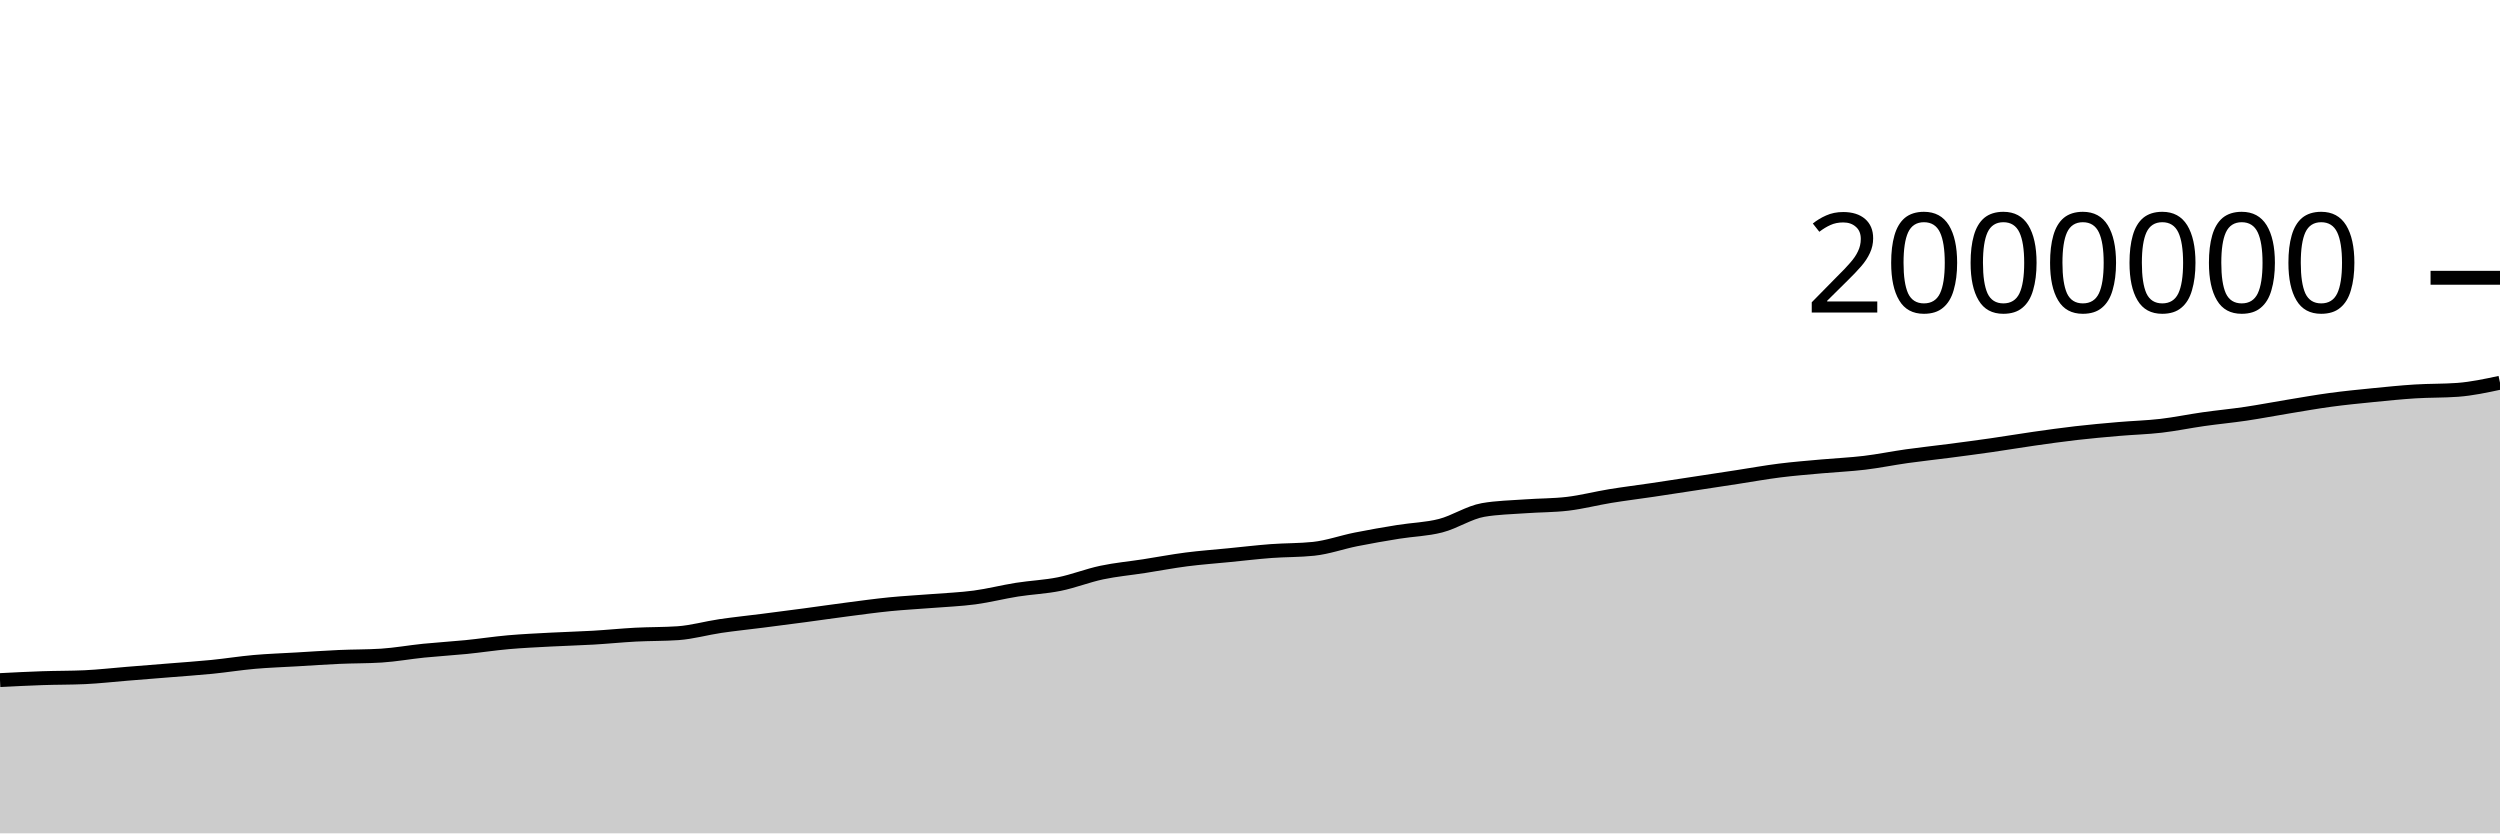
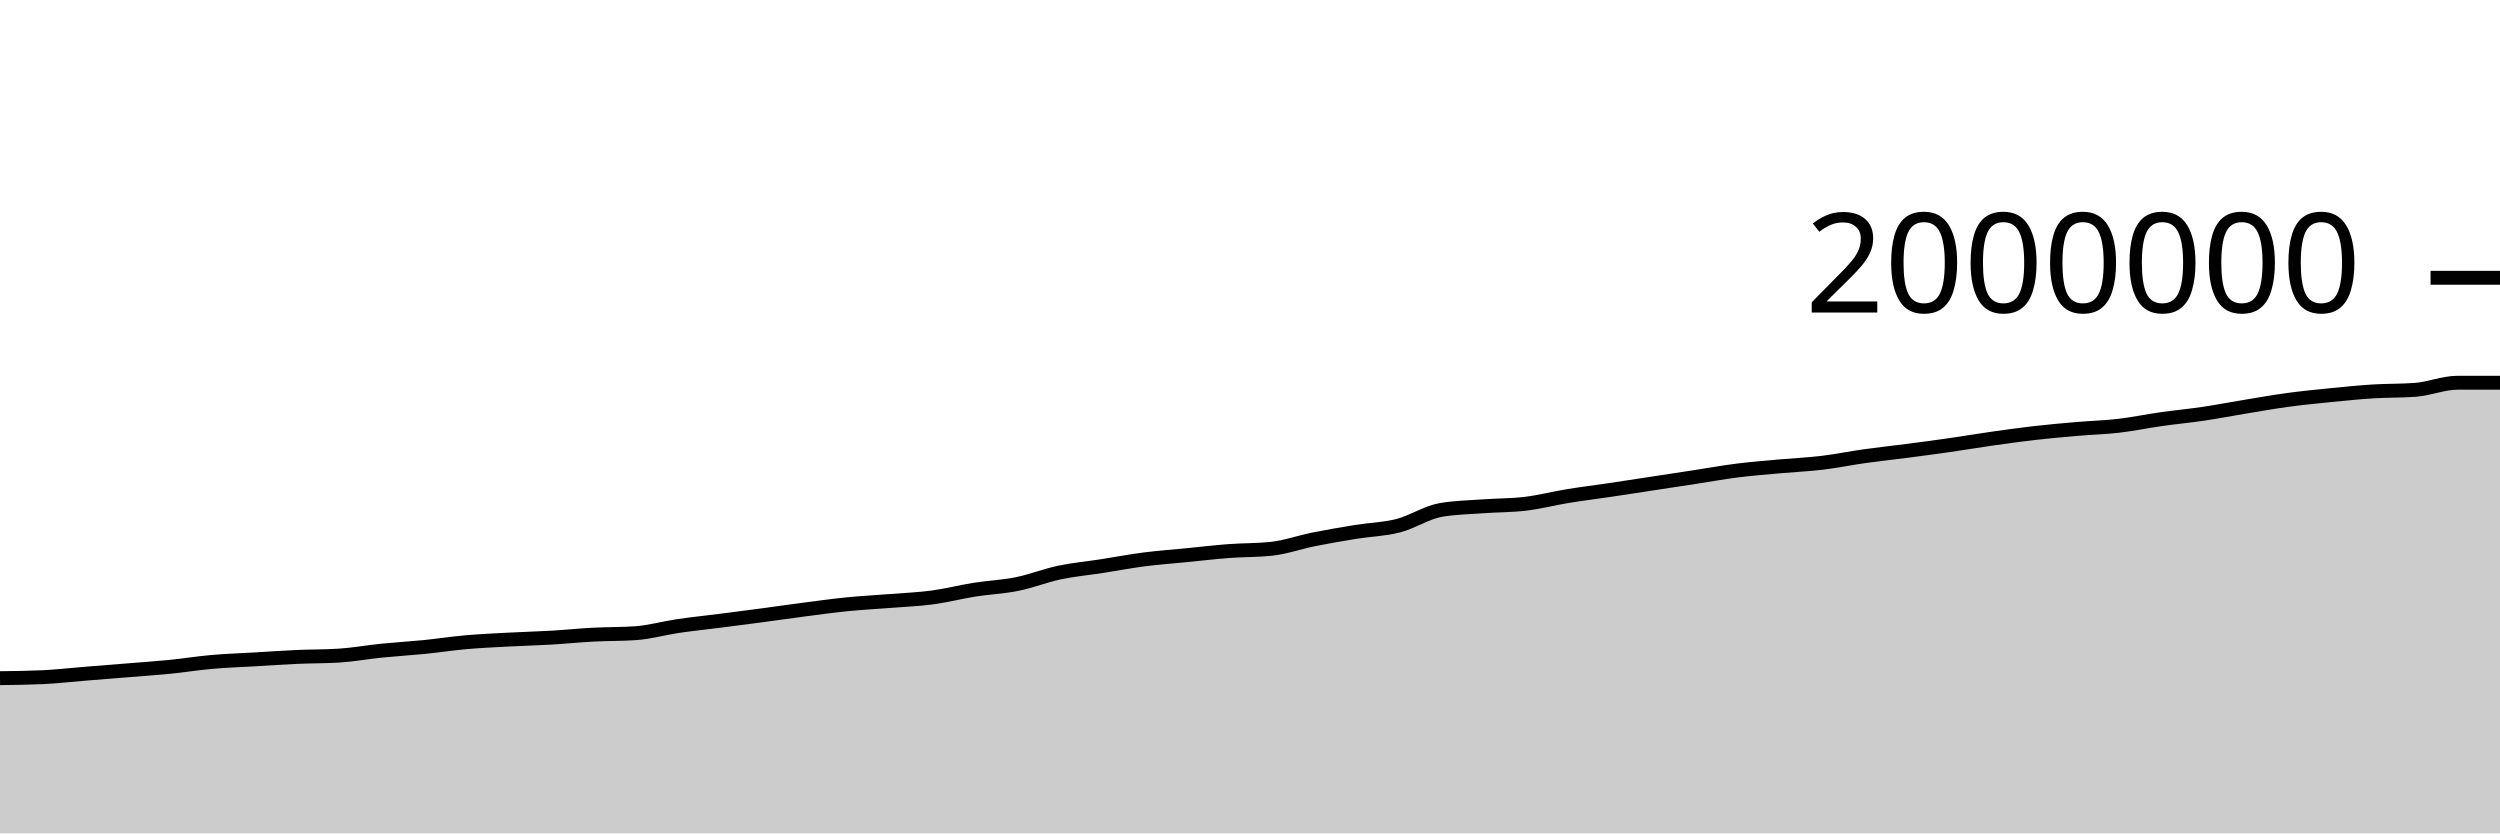
<svg xmlns="http://www.w3.org/2000/svg" viewBox="0 0 180 60">
  <g transform="translate(0,20)">
-     <path class="area" fill="rgba(0, 0, 0, 0.2)" d="M0,28.967C1.017,28.915,2.034,28.862,3.051,28.828C4.068,28.793,5.085,28.804,6.102,28.758C7.119,28.711,8.136,28.593,9.153,28.511C10.169,28.429,11.186,28.349,12.203,28.266C13.22,28.183,14.237,28.116,15.254,28.015C16.271,27.914,17.288,27.749,18.305,27.659C19.322,27.569,20.339,27.537,21.356,27.477C22.373,27.417,23.39,27.346,24.407,27.3C25.424,27.254,26.441,27.268,27.458,27.204C28.475,27.139,29.492,26.952,30.508,26.849C31.525,26.747,32.542,26.689,33.559,26.588C34.576,26.486,35.593,26.329,36.61,26.239C37.627,26.15,38.644,26.104,39.661,26.05C40.678,25.995,41.695,25.971,42.712,25.912C43.729,25.853,44.746,25.748,45.763,25.694C46.78,25.641,47.797,25.66,48.814,25.59C49.831,25.52,50.847,25.225,51.864,25.075C52.881,24.926,53.898,24.823,54.915,24.693C55.932,24.563,56.949,24.431,57.966,24.296C58.983,24.16,60,24.01,61.017,23.879C62.034,23.747,63.051,23.606,64.068,23.505C65.085,23.404,66.102,23.353,67.119,23.272C68.136,23.191,69.153,23.153,70.169,23.018C71.186,22.882,72.203,22.618,73.22,22.457C74.237,22.297,75.254,22.259,76.271,22.053C77.288,21.848,78.305,21.44,79.322,21.225C80.339,21.01,81.356,20.92,82.373,20.762C83.39,20.604,84.407,20.409,85.424,20.278C86.441,20.147,87.458,20.075,88.475,19.974C89.492,19.874,90.508,19.753,91.525,19.676C92.542,19.6,93.559,19.622,94.576,19.515C95.593,19.408,96.61,19.04,97.627,18.837C98.644,18.633,99.661,18.458,100.678,18.294C101.695,18.129,102.712,18.112,103.729,17.849C104.746,17.587,105.763,16.897,106.78,16.719C107.797,16.542,108.814,16.529,109.831,16.454C110.847,16.379,111.864,16.393,112.881,16.271C113.898,16.149,114.915,15.883,115.932,15.717C116.949,15.551,117.966,15.427,118.983,15.276C120,15.125,121.017,14.967,122.034,14.812C123.051,14.657,124.068,14.502,125.085,14.346C126.102,14.19,127.119,14.005,128.136,13.877C129.153,13.749,130.169,13.671,131.186,13.578C132.203,13.486,133.22,13.444,134.237,13.322C135.254,13.2,136.271,12.99,137.288,12.847C138.305,12.704,139.322,12.597,140.339,12.464C141.356,12.332,142.373,12.198,143.39,12.052C144.407,11.906,145.424,11.733,146.441,11.588C147.458,11.443,148.475,11.3,149.492,11.183C150.508,11.067,151.525,10.975,152.542,10.888C153.559,10.8,154.576,10.775,155.593,10.657C156.61,10.539,157.627,10.325,158.644,10.181C159.661,10.036,160.678,9.942,161.695,9.791C162.712,9.64,163.729,9.442,164.746,9.276C165.763,9.109,166.78,8.927,167.797,8.79C168.814,8.652,169.831,8.552,170.847,8.451C171.864,8.35,172.881,8.246,173.898,8.182C174.915,8.118,175.932,8.144,176.949,8.069C177.966,7.993,178.983,7.775,180,7.557L180,40C178.983,40,177.966,40,176.949,40C175.932,40,174.915,40,173.898,40C172.881,40,171.864,40,170.847,40C169.831,40,168.814,40,167.797,40C166.78,40,165.763,40,164.746,40C163.729,40,162.712,40,161.695,40C160.678,40,159.661,40,158.644,40C157.627,40,156.61,40,155.593,40C154.576,40,153.559,40,152.542,40C151.525,40,150.508,40,149.492,40C148.475,40,147.458,40,146.441,40C145.424,40,144.407,40,143.39,40C142.373,40,141.356,40,140.339,40C139.322,40,138.305,40,137.288,40C136.271,40,135.254,40,134.237,40C133.22,40,132.203,40,131.186,40C130.169,40,129.153,40,128.136,40C127.119,40,126.102,40,125.085,40C124.068,40,123.051,40,122.034,40C121.017,40,120,40,118.983,40C117.966,40,116.949,40,115.932,40C114.915,40,113.898,40,112.881,40C111.864,40,110.847,40,109.831,40C108.814,40,107.797,40,106.78,40C105.763,40,104.746,40,103.729,40C102.712,40,101.695,40,100.678,40C99.661,40,98.644,40,97.627,40C96.61,40,95.593,40,94.576,40C93.559,40,92.542,40,91.525,40C90.508,40,89.492,40,88.475,40C87.458,40,86.441,40,85.424,40C84.407,40,83.39,40,82.373,40C81.356,40,80.339,40,79.322,40C78.305,40,77.288,40,76.271,40C75.254,40,74.237,40,73.22,40C72.203,40,71.186,40,70.169,40C69.153,40,68.136,40,67.119,40C66.102,40,65.085,40,64.068,40C63.051,40,62.034,40,61.017,40C60,40,58.983,40,57.966,40C56.949,40,55.932,40,54.915,40C53.898,40,52.881,40,51.864,40C50.847,40,49.831,40,48.814,40C47.797,40,46.78,40,45.763,40C44.746,40,43.729,40,42.712,40C41.695,40,40.678,40,39.661,40C38.644,40,37.627,40,36.61,40C35.593,40,34.576,40,33.559,40C32.542,40,31.525,40,30.508,40C29.492,40,28.475,40,27.458,40C26.441,40,25.424,40,24.407,40C23.39,40,22.373,40,21.356,40C20.339,40,19.322,40,18.305,40C17.288,40,16.271,40,15.254,40C14.237,40,13.22,40,12.203,40C11.186,40,10.169,40,9.153,40C8.136,40,7.119,40,6.102,40C5.085,40,4.068,40,3.051,40C2.034,40,1.017,40,0,40Z" />
-     <path class="line" stroke="black" fill="none" d="M0,28.967C1.017,28.915,2.034,28.862,3.051,28.828C4.068,28.793,5.085,28.804,6.102,28.758C7.119,28.711,8.136,28.593,9.153,28.511C10.169,28.429,11.186,28.349,12.203,28.266C13.22,28.183,14.237,28.116,15.254,28.015C16.271,27.914,17.288,27.749,18.305,27.659C19.322,27.569,20.339,27.537,21.356,27.477C22.373,27.417,23.39,27.346,24.407,27.3C25.424,27.254,26.441,27.268,27.458,27.204C28.475,27.139,29.492,26.952,30.508,26.849C31.525,26.747,32.542,26.689,33.559,26.588C34.576,26.486,35.593,26.329,36.61,26.239C37.627,26.15,38.644,26.104,39.661,26.05C40.678,25.995,41.695,25.971,42.712,25.912C43.729,25.853,44.746,25.748,45.763,25.694C46.78,25.641,47.797,25.66,48.814,25.59C49.831,25.52,50.847,25.225,51.864,25.075C52.881,24.926,53.898,24.823,54.915,24.693C55.932,24.563,56.949,24.431,57.966,24.296C58.983,24.16,60,24.01,61.017,23.879C62.034,23.747,63.051,23.606,64.068,23.505C65.085,23.404,66.102,23.353,67.119,23.272C68.136,23.191,69.153,23.153,70.169,23.018C71.186,22.882,72.203,22.618,73.22,22.457C74.237,22.297,75.254,22.259,76.271,22.053C77.288,21.848,78.305,21.44,79.322,21.225C80.339,21.01,81.356,20.92,82.373,20.762C83.39,20.604,84.407,20.409,85.424,20.278C86.441,20.147,87.458,20.075,88.475,19.974C89.492,19.874,90.508,19.753,91.525,19.676C92.542,19.6,93.559,19.622,94.576,19.515C95.593,19.408,96.61,19.04,97.627,18.837C98.644,18.633,99.661,18.458,100.678,18.294C101.695,18.129,102.712,18.112,103.729,17.849C104.746,17.587,105.763,16.897,106.78,16.719C107.797,16.542,108.814,16.529,109.831,16.454C110.847,16.379,111.864,16.393,112.881,16.271C113.898,16.149,114.915,15.883,115.932,15.717C116.949,15.551,117.966,15.427,118.983,15.276C120,15.125,121.017,14.967,122.034,14.812C123.051,14.657,124.068,14.502,125.085,14.346C126.102,14.19,127.119,14.005,128.136,13.877C129.153,13.749,130.169,13.671,131.186,13.578C132.203,13.486,133.22,13.444,134.237,13.322C135.254,13.2,136.271,12.99,137.288,12.847C138.305,12.704,139.322,12.597,140.339,12.464C141.356,12.332,142.373,12.198,143.39,12.052C144.407,11.906,145.424,11.733,146.441,11.588C147.458,11.443,148.475,11.3,149.492,11.183C150.508,11.067,151.525,10.975,152.542,10.888C153.559,10.8,154.576,10.775,155.593,10.657C156.61,10.539,157.627,10.325,158.644,10.181C159.661,10.036,160.678,9.942,161.695,9.791C162.712,9.64,163.729,9.442,164.746,9.276C165.763,9.109,166.78,8.927,167.797,8.79C168.814,8.652,169.831,8.552,170.847,8.451C171.864,8.35,172.881,8.246,173.898,8.182C174.915,8.118,175.932,8.144,176.949,8.069C177.966,7.993,178.983,7.775,180,7.557" />
+     <path class="area" fill="rgba(0, 0, 0, 0.2)" d="M0,28.828C1.017,28.816,2.034,28.804,3.051,28.758C4.068,28.711,5.085,28.593,6.102,28.511C7.119,28.429,8.136,28.349,9.153,28.266C10.169,28.183,11.186,28.116,12.203,28.015C13.22,27.914,14.237,27.749,15.254,27.659C16.271,27.569,17.288,27.537,18.305,27.477C19.322,27.417,20.339,27.346,21.356,27.3C22.373,27.254,23.39,27.268,24.407,27.204C25.424,27.139,26.441,26.952,27.458,26.849C28.475,26.747,29.492,26.689,30.508,26.588C31.525,26.486,32.542,26.329,33.559,26.239C34.576,26.15,35.593,26.104,36.61,26.05C37.627,25.995,38.644,25.971,39.661,25.912C40.678,25.853,41.695,25.748,42.712,25.694C43.729,25.641,44.746,25.66,45.763,25.59C46.78,25.52,47.797,25.225,48.814,25.075C49.831,24.926,50.847,24.823,51.864,24.693C52.881,24.563,53.898,24.431,54.915,24.296C55.932,24.16,56.949,24.01,57.966,23.879C58.983,23.747,60,23.606,61.017,23.505C62.034,23.404,63.051,23.353,64.068,23.272C65.085,23.191,66.102,23.153,67.119,23.018C68.136,22.882,69.153,22.618,70.169,22.457C71.186,22.297,72.203,22.259,73.22,22.053C74.237,21.848,75.254,21.44,76.271,21.225C77.288,21.01,78.305,20.92,79.322,20.762C80.339,20.604,81.356,20.409,82.373,20.278C83.39,20.147,84.407,20.075,85.424,19.974C86.441,19.874,87.458,19.753,88.475,19.676C89.492,19.6,90.508,19.622,91.525,19.515C92.542,19.408,93.559,19.04,94.576,18.837C95.593,18.633,96.61,18.458,97.627,18.294C98.644,18.129,99.661,18.112,100.678,17.849C101.695,17.587,102.712,16.897,103.729,16.719C104.746,16.542,105.763,16.529,106.78,16.454C107.797,16.379,108.814,16.393,109.831,16.271C110.847,16.149,111.864,15.883,112.881,15.717C113.898,15.551,114.915,15.427,115.932,15.276C116.949,15.125,117.966,14.967,118.983,14.812C120,14.657,121.017,14.502,122.034,14.346C123.051,14.19,124.068,14.005,125.085,13.877C126.102,13.749,127.119,13.671,128.136,13.578C129.153,13.486,130.169,13.444,131.186,13.322C132.203,13.2,133.22,12.99,134.237,12.847C135.254,12.704,136.271,12.597,137.288,12.464C138.305,12.332,139.322,12.198,140.339,12.052C141.356,11.906,142.373,11.733,143.39,11.588C144.407,11.443,145.424,11.3,146.441,11.183C147.458,11.067,148.475,10.975,149.492,10.888C150.508,10.8,151.525,10.775,152.542,10.657C153.559,10.539,154.576,10.325,155.593,10.181C156.61,10.036,157.627,9.942,158.644,9.791C159.661,9.64,160.678,9.442,161.695,9.276C162.712,9.109,163.729,8.927,164.746,8.79C165.763,8.652,166.78,8.552,167.797,8.451C168.814,8.35,169.831,8.246,170.847,8.182C171.864,8.118,172.881,8.144,173.898,8.069C174.915,7.993,175.932,7.557,176.949,7.557C177.966,7.557,178.983,7.557,180,7.557L180,40C178.983,40,177.966,40,176.949,40C175.932,40,174.915,40,173.898,40C172.881,40,171.864,40,170.847,40C169.831,40,168.814,40,167.797,40C166.78,40,165.763,40,164.746,40C163.729,40,162.712,40,161.695,40C160.678,40,159.661,40,158.644,40C157.627,40,156.61,40,155.593,40C154.576,40,153.559,40,152.542,40C151.525,40,150.508,40,149.492,40C148.475,40,147.458,40,146.441,40C145.424,40,144.407,40,143.39,40C142.373,40,141.356,40,140.339,40C139.322,40,138.305,40,137.288,40C136.271,40,135.254,40,134.237,40C133.22,40,132.203,40,131.186,40C130.169,40,129.153,40,128.136,40C127.119,40,126.102,40,125.085,40C124.068,40,123.051,40,122.034,40C121.017,40,120,40,118.983,40C117.966,40,116.949,40,115.932,40C114.915,40,113.898,40,112.881,40C111.864,40,110.847,40,109.831,40C108.814,40,107.797,40,106.78,40C105.763,40,104.746,40,103.729,40C102.712,40,101.695,40,100.678,40C99.661,40,98.644,40,97.627,40C96.61,40,95.593,40,94.576,40C93.559,40,92.542,40,91.525,40C90.508,40,89.492,40,88.475,40C87.458,40,86.441,40,85.424,40C84.407,40,83.39,40,82.373,40C81.356,40,80.339,40,79.322,40C78.305,40,77.288,40,76.271,40C75.254,40,74.237,40,73.22,40C72.203,40,71.186,40,70.169,40C69.153,40,68.136,40,67.119,40C66.102,40,65.085,40,64.068,40C63.051,40,62.034,40,61.017,40C60,40,58.983,40,57.966,40C56.949,40,55.932,40,54.915,40C53.898,40,52.881,40,51.864,40C50.847,40,49.831,40,48.814,40C47.797,40,46.78,40,45.763,40C44.746,40,43.729,40,42.712,40C41.695,40,40.678,40,39.661,40C38.644,40,37.627,40,36.61,40C35.593,40,34.576,40,33.559,40C32.542,40,31.525,40,30.508,40C29.492,40,28.475,40,27.458,40C26.441,40,25.424,40,24.407,40C23.39,40,22.373,40,21.356,40C20.339,40,19.322,40,18.305,40C17.288,40,16.271,40,15.254,40C14.237,40,13.22,40,12.203,40C11.186,40,10.169,40,9.153,40C8.136,40,7.119,40,6.102,40C5.085,40,4.068,40,3.051,40C2.034,40,1.017,40,0,40Z" />
+     <path class="line" stroke="black" fill="none" d="M0,28.828C1.017,28.816,2.034,28.804,3.051,28.758C4.068,28.711,5.085,28.593,6.102,28.511C7.119,28.429,8.136,28.349,9.153,28.266C10.169,28.183,11.186,28.116,12.203,28.015C13.22,27.914,14.237,27.749,15.254,27.659C16.271,27.569,17.288,27.537,18.305,27.477C19.322,27.417,20.339,27.346,21.356,27.3C22.373,27.254,23.39,27.268,24.407,27.204C25.424,27.139,26.441,26.952,27.458,26.849C28.475,26.747,29.492,26.689,30.508,26.588C31.525,26.486,32.542,26.329,33.559,26.239C34.576,26.15,35.593,26.104,36.61,26.05C37.627,25.995,38.644,25.971,39.661,25.912C40.678,25.853,41.695,25.748,42.712,25.694C43.729,25.641,44.746,25.66,45.763,25.59C46.78,25.52,47.797,25.225,48.814,25.075C49.831,24.926,50.847,24.823,51.864,24.693C52.881,24.563,53.898,24.431,54.915,24.296C55.932,24.16,56.949,24.01,57.966,23.879C58.983,23.747,60,23.606,61.017,23.505C62.034,23.404,63.051,23.353,64.068,23.272C65.085,23.191,66.102,23.153,67.119,23.018C68.136,22.882,69.153,22.618,70.169,22.457C71.186,22.297,72.203,22.259,73.22,22.053C74.237,21.848,75.254,21.44,76.271,21.225C77.288,21.01,78.305,20.92,79.322,20.762C80.339,20.604,81.356,20.409,82.373,20.278C83.39,20.147,84.407,20.075,85.424,19.974C86.441,19.874,87.458,19.753,88.475,19.676C89.492,19.6,90.508,19.622,91.525,19.515C92.542,19.408,93.559,19.04,94.576,18.837C95.593,18.633,96.61,18.458,97.627,18.294C98.644,18.129,99.661,18.112,100.678,17.849C101.695,17.587,102.712,16.897,103.729,16.719C104.746,16.542,105.763,16.529,106.78,16.454C107.797,16.379,108.814,16.393,109.831,16.271C110.847,16.149,111.864,15.883,112.881,15.717C113.898,15.551,114.915,15.427,115.932,15.276C116.949,15.125,117.966,14.967,118.983,14.812C120,14.657,121.017,14.502,122.034,14.346C123.051,14.19,124.068,14.005,125.085,13.877C126.102,13.749,127.119,13.671,128.136,13.578C129.153,13.486,130.169,13.444,131.186,13.322C132.203,13.2,133.22,12.99,134.237,12.847C135.254,12.704,136.271,12.597,137.288,12.464C138.305,12.332,139.322,12.198,140.339,12.052C141.356,11.906,142.373,11.733,143.39,11.588C144.407,11.443,145.424,11.3,146.441,11.183C147.458,11.067,148.475,10.975,149.492,10.888C150.508,10.8,151.525,10.775,152.542,10.657C153.559,10.539,154.576,10.325,155.593,10.181C156.61,10.036,157.627,9.942,158.644,9.791C159.661,9.64,160.678,9.442,161.695,9.276C162.712,9.109,163.729,8.927,164.746,8.79C165.763,8.652,166.78,8.552,167.797,8.451C168.814,8.35,169.831,8.246,170.847,8.182C171.864,8.118,172.881,8.144,173.898,8.069C174.915,7.993,175.932,7.557,176.949,7.557C177.966,7.557,178.983,7.557,180,7.557" />
    <path class="axis-ceiling" stroke-width="1" stroke="black" fill="none" d="M175,0L180,0" />
    <text class="axis-ceiling-label" font-family="sans-serif" text-anchor="end" font-size="10px" x="170" y="2.5">2000000</text>
  </g>
</svg>
